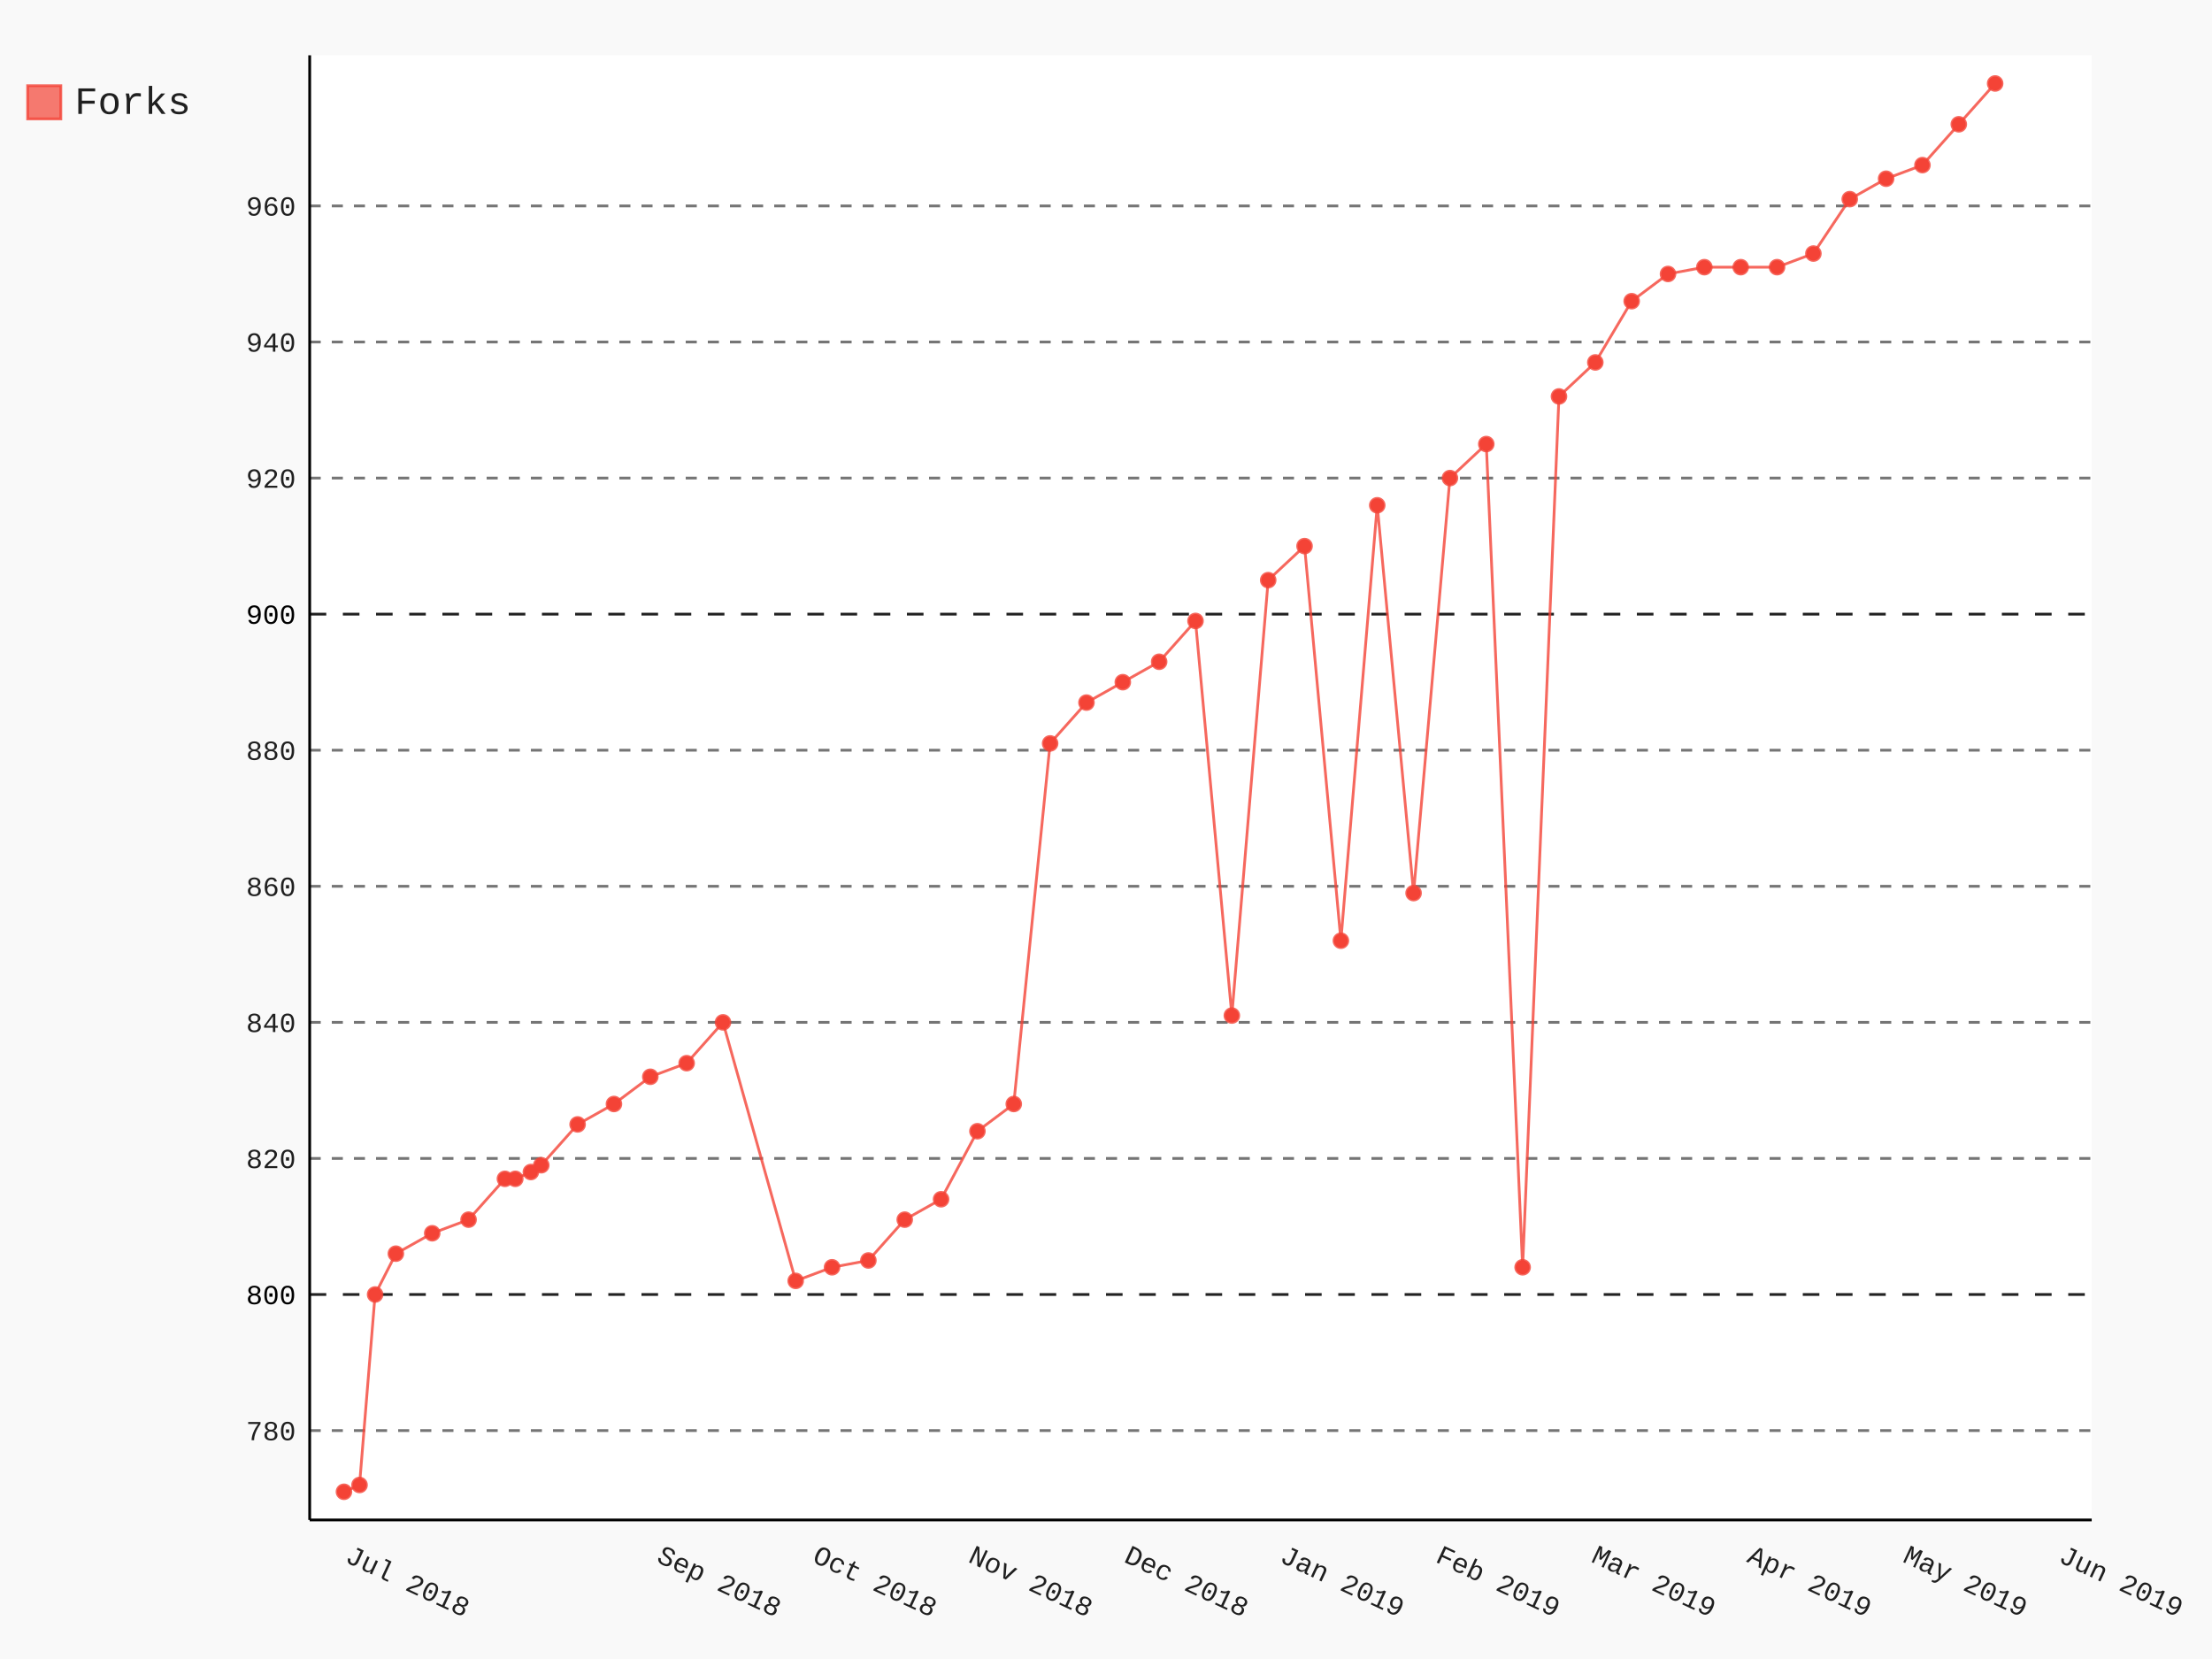
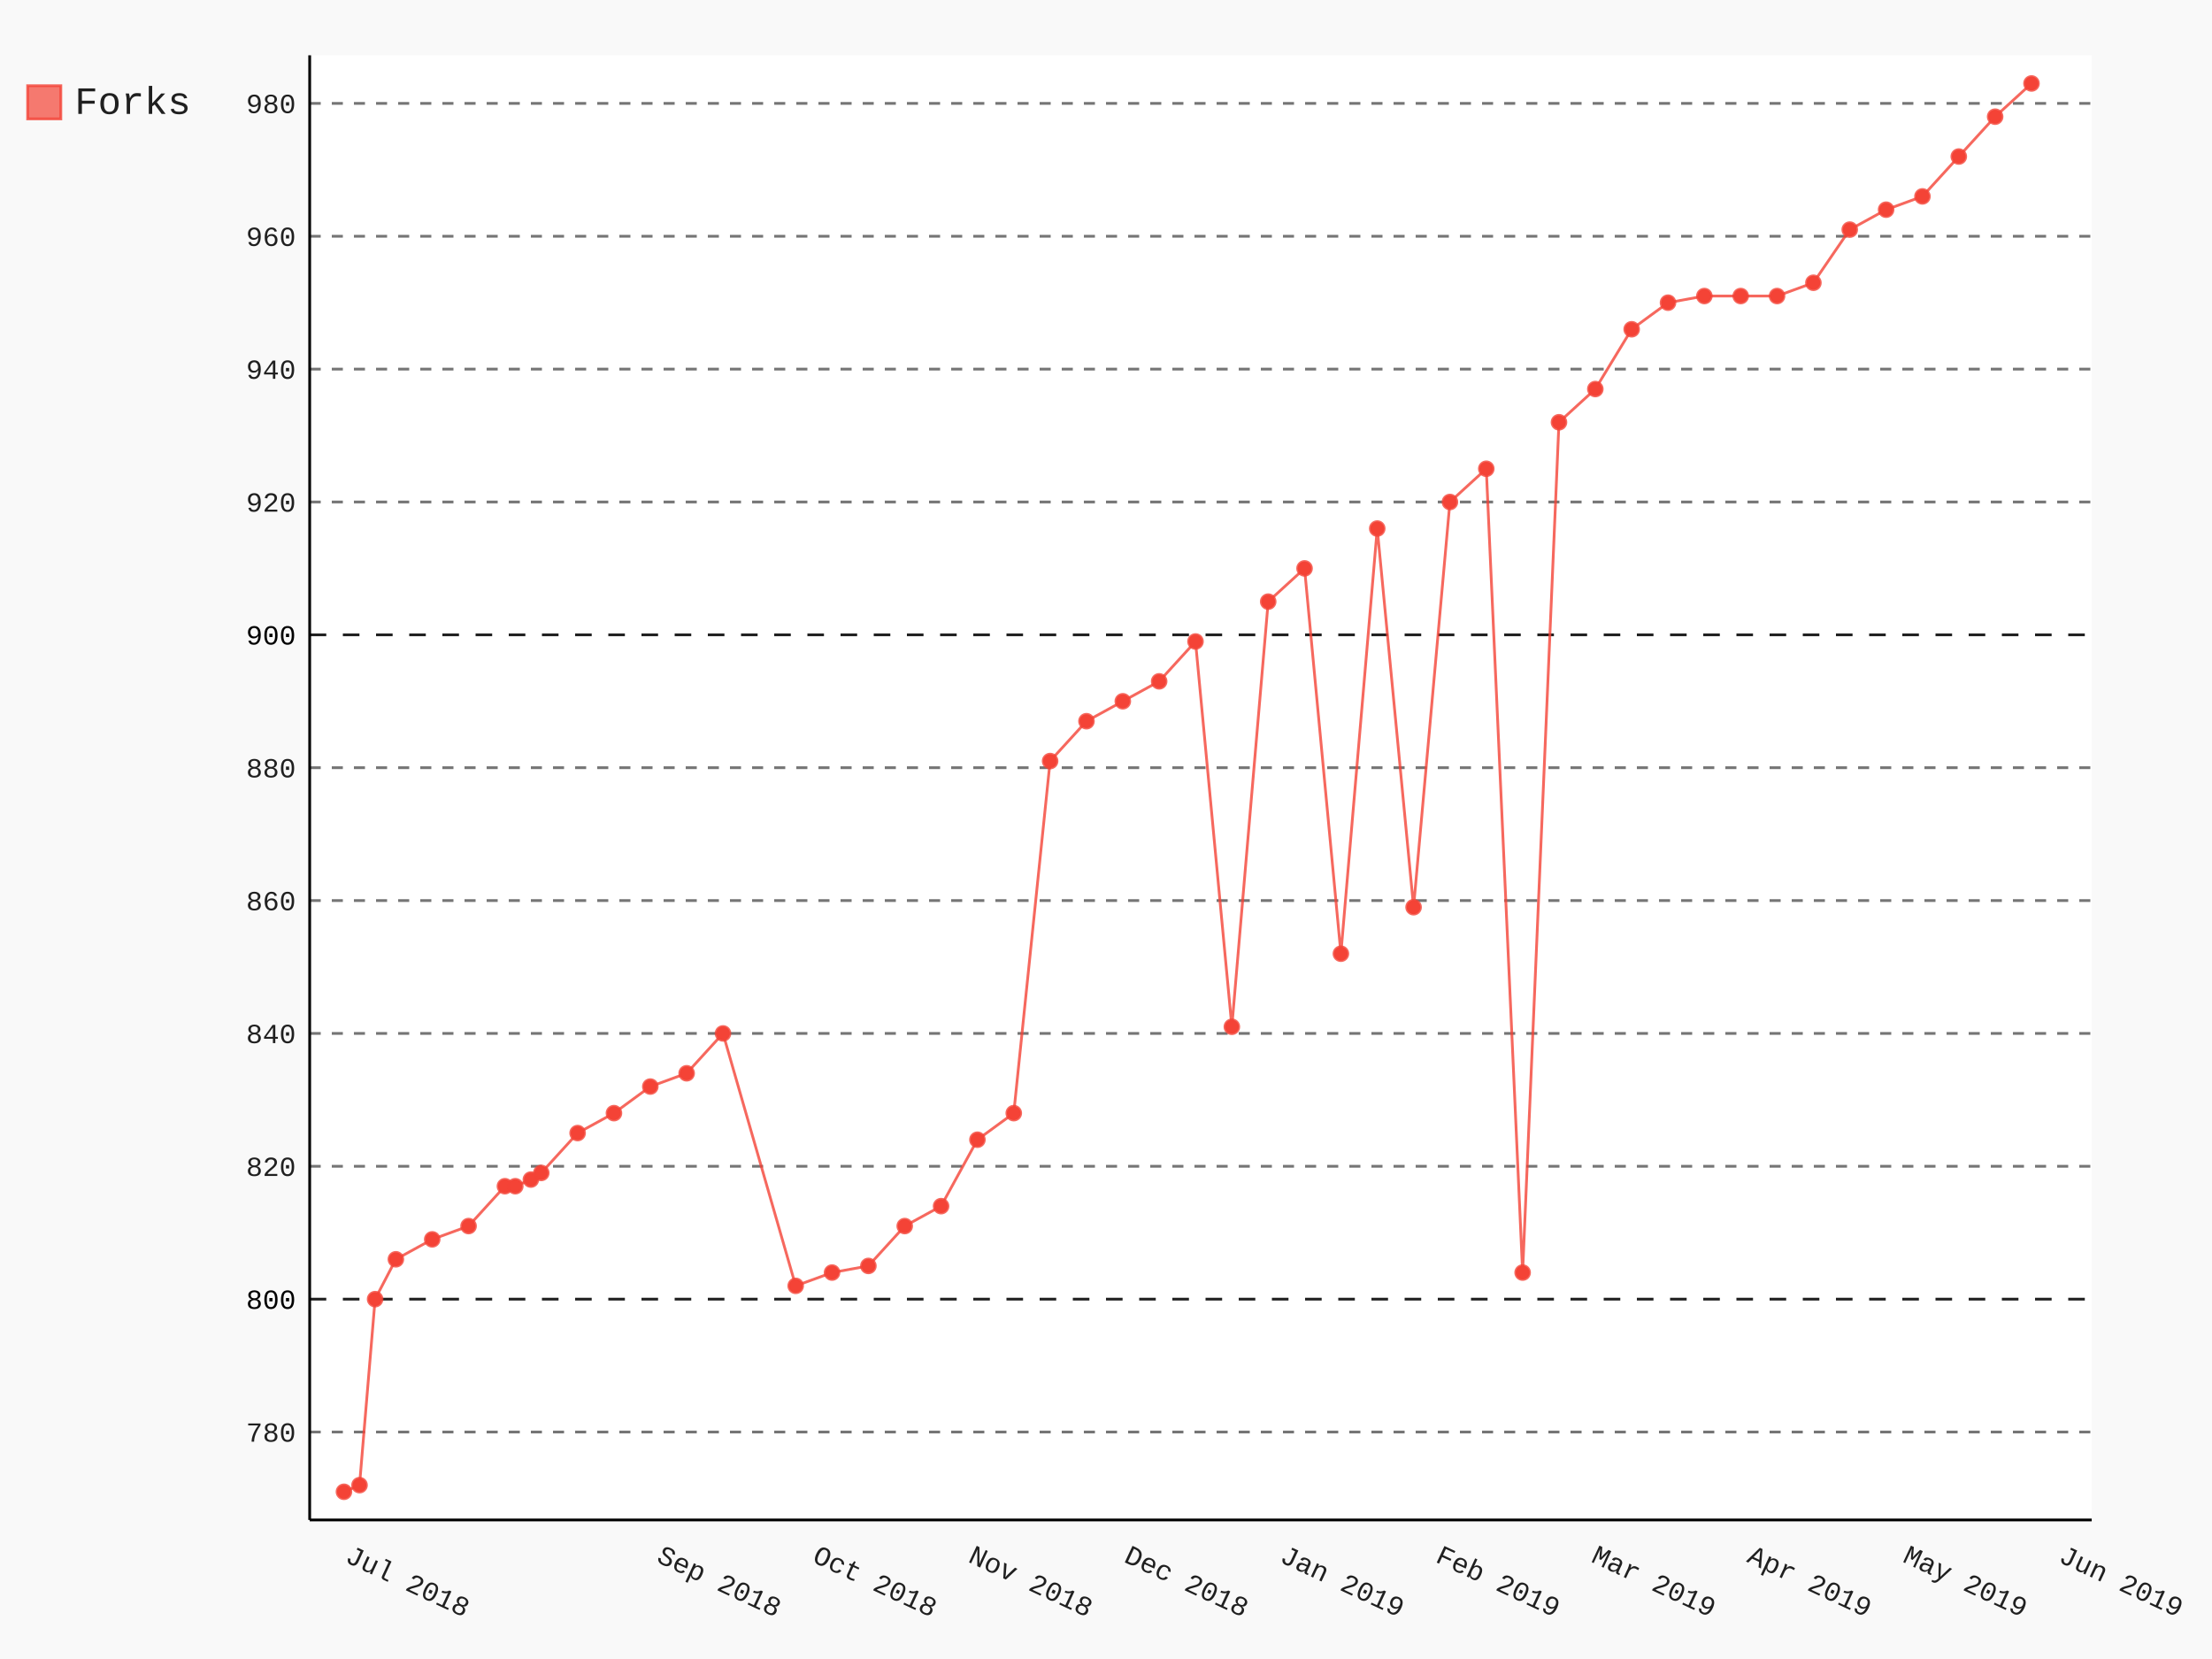
- <svg xmlns="http://www.w3.org/2000/svg" class="pygal-chart" id="chart-dc997a31-4feb-4a8d-a5cb-2ea046500ef8" viewBox="0 0 800 600">
+ <svg xmlns="http://www.w3.org/2000/svg" class="pygal-chart" id="chart-0423d977-fdac-46cd-badd-ec33f4d3a8b0" viewBox="0 0 800 600">
  <defs>
-     <style type="text/css">#chart-dc997a31-4feb-4a8d-a5cb-2ea046500ef8{-webkit-user-select:none;-webkit-font-smoothing:antialiased;font-family:Consolas,"Liberation Mono",Menlo,Courier,monospace}#chart-dc997a31-4feb-4a8d-a5cb-2ea046500ef8 .title{font-family:Consolas,"Liberation Mono",Menlo,Courier,monospace;font-size:16px}#chart-dc997a31-4feb-4a8d-a5cb-2ea046500ef8 .legends .legend text{font-family:Consolas,"Liberation Mono",Menlo,Courier,monospace;font-size:14px}#chart-dc997a31-4feb-4a8d-a5cb-2ea046500ef8 .axis text{font-family:Consolas,"Liberation Mono",Menlo,Courier,monospace;font-size:10px}#chart-dc997a31-4feb-4a8d-a5cb-2ea046500ef8 .axis text.major{font-family:Consolas,"Liberation Mono",Menlo,Courier,monospace;font-size:10px}#chart-dc997a31-4feb-4a8d-a5cb-2ea046500ef8 .text-overlay text.value{font-family:Consolas,"Liberation Mono",Menlo,Courier,monospace;font-size:16px}#chart-dc997a31-4feb-4a8d-a5cb-2ea046500ef8 .text-overlay text.label{font-family:Consolas,"Liberation Mono",Menlo,Courier,monospace;font-size:10px}#chart-dc997a31-4feb-4a8d-a5cb-2ea046500ef8 .tooltip{font-family:Consolas,"Liberation Mono",Menlo,Courier,monospace;font-size:14px}#chart-dc997a31-4feb-4a8d-a5cb-2ea046500ef8 text.no_data{font-family:Consolas,"Liberation Mono",Menlo,Courier,monospace;font-size:64px}
- #chart-dc997a31-4feb-4a8d-a5cb-2ea046500ef8{background-color:rgba(249,249,249,1)}#chart-dc997a31-4feb-4a8d-a5cb-2ea046500ef8 path,#chart-dc997a31-4feb-4a8d-a5cb-2ea046500ef8 line,#chart-dc997a31-4feb-4a8d-a5cb-2ea046500ef8 rect,#chart-dc997a31-4feb-4a8d-a5cb-2ea046500ef8 circle{-webkit-transition:150ms;-moz-transition:150ms;transition:150ms}#chart-dc997a31-4feb-4a8d-a5cb-2ea046500ef8 .graph &gt; .background{fill:rgba(249,249,249,1)}#chart-dc997a31-4feb-4a8d-a5cb-2ea046500ef8 .plot &gt; .background{fill:rgba(255,255,255,1)}#chart-dc997a31-4feb-4a8d-a5cb-2ea046500ef8 .graph{fill:rgba(0,0,0,.87)}#chart-dc997a31-4feb-4a8d-a5cb-2ea046500ef8 text.no_data{fill:rgba(0,0,0,1)}#chart-dc997a31-4feb-4a8d-a5cb-2ea046500ef8 .title{fill:rgba(0,0,0,1)}#chart-dc997a31-4feb-4a8d-a5cb-2ea046500ef8 .legends .legend text{fill:rgba(0,0,0,.87)}#chart-dc997a31-4feb-4a8d-a5cb-2ea046500ef8 .legends .legend:hover text{fill:rgba(0,0,0,1)}#chart-dc997a31-4feb-4a8d-a5cb-2ea046500ef8 .axis .line{stroke:rgba(0,0,0,1)}#chart-dc997a31-4feb-4a8d-a5cb-2ea046500ef8 .axis .guide.line{stroke:rgba(0,0,0,.54)}#chart-dc997a31-4feb-4a8d-a5cb-2ea046500ef8 .axis .major.line{stroke:rgba(0,0,0,.87)}#chart-dc997a31-4feb-4a8d-a5cb-2ea046500ef8 .axis text.major{fill:rgba(0,0,0,1)}#chart-dc997a31-4feb-4a8d-a5cb-2ea046500ef8 .axis.y .guides:hover .guide.line,#chart-dc997a31-4feb-4a8d-a5cb-2ea046500ef8 .line-graph .axis.x .guides:hover .guide.line,#chart-dc997a31-4feb-4a8d-a5cb-2ea046500ef8 .stackedline-graph .axis.x .guides:hover .guide.line,#chart-dc997a31-4feb-4a8d-a5cb-2ea046500ef8 .xy-graph .axis.x .guides:hover .guide.line{stroke:rgba(0,0,0,1)}#chart-dc997a31-4feb-4a8d-a5cb-2ea046500ef8 .axis .guides:hover text{fill:rgba(0,0,0,1)}#chart-dc997a31-4feb-4a8d-a5cb-2ea046500ef8 .reactive{fill-opacity:.7;stroke-opacity:.8}#chart-dc997a31-4feb-4a8d-a5cb-2ea046500ef8 .ci{stroke:rgba(0,0,0,.87)}#chart-dc997a31-4feb-4a8d-a5cb-2ea046500ef8 .reactive.active,#chart-dc997a31-4feb-4a8d-a5cb-2ea046500ef8 .active .reactive{fill-opacity:.8;stroke-opacity:.9;stroke-width:4}#chart-dc997a31-4feb-4a8d-a5cb-2ea046500ef8 .ci .reactive.active{stroke-width:1.5}#chart-dc997a31-4feb-4a8d-a5cb-2ea046500ef8 .series text{fill:rgba(0,0,0,1)}#chart-dc997a31-4feb-4a8d-a5cb-2ea046500ef8 .tooltip rect{fill:rgba(255,255,255,1);stroke:rgba(0,0,0,1);-webkit-transition:opacity 150ms;-moz-transition:opacity 150ms;transition:opacity 150ms}#chart-dc997a31-4feb-4a8d-a5cb-2ea046500ef8 .tooltip .label{fill:rgba(0,0,0,.87)}#chart-dc997a31-4feb-4a8d-a5cb-2ea046500ef8 .tooltip .label{fill:rgba(0,0,0,.87)}#chart-dc997a31-4feb-4a8d-a5cb-2ea046500ef8 .tooltip .legend{font-size:.8em;fill:rgba(0,0,0,.54)}#chart-dc997a31-4feb-4a8d-a5cb-2ea046500ef8 .tooltip .x_label{font-size:.6em;fill:rgba(0,0,0,1)}#chart-dc997a31-4feb-4a8d-a5cb-2ea046500ef8 .tooltip .xlink{font-size:.5em;text-decoration:underline}#chart-dc997a31-4feb-4a8d-a5cb-2ea046500ef8 .tooltip .value{font-size:1.5em}#chart-dc997a31-4feb-4a8d-a5cb-2ea046500ef8 .bound{font-size:.5em}#chart-dc997a31-4feb-4a8d-a5cb-2ea046500ef8 .max-value{font-size:.75em;fill:rgba(0,0,0,.54)}#chart-dc997a31-4feb-4a8d-a5cb-2ea046500ef8 .map-element{fill:rgba(255,255,255,1);stroke:rgba(0,0,0,.54) !important}#chart-dc997a31-4feb-4a8d-a5cb-2ea046500ef8 .map-element .reactive{fill-opacity:inherit;stroke-opacity:inherit}#chart-dc997a31-4feb-4a8d-a5cb-2ea046500ef8 .color-0,#chart-dc997a31-4feb-4a8d-a5cb-2ea046500ef8 .color-0 a:visited{stroke:#F44336;fill:#F44336}#chart-dc997a31-4feb-4a8d-a5cb-2ea046500ef8 .text-overlay .color-0 text{fill:black}
- #chart-dc997a31-4feb-4a8d-a5cb-2ea046500ef8 text.no_data{text-anchor:middle}#chart-dc997a31-4feb-4a8d-a5cb-2ea046500ef8 .guide.line{fill:none}#chart-dc997a31-4feb-4a8d-a5cb-2ea046500ef8 .centered{text-anchor:middle}#chart-dc997a31-4feb-4a8d-a5cb-2ea046500ef8 .title{text-anchor:middle}#chart-dc997a31-4feb-4a8d-a5cb-2ea046500ef8 .legends .legend text{fill-opacity:1}#chart-dc997a31-4feb-4a8d-a5cb-2ea046500ef8 .axis.x text{text-anchor:middle}#chart-dc997a31-4feb-4a8d-a5cb-2ea046500ef8 .axis.x:not(.web) text[transform]{text-anchor:start}#chart-dc997a31-4feb-4a8d-a5cb-2ea046500ef8 .axis.x:not(.web) text[transform].backwards{text-anchor:end}#chart-dc997a31-4feb-4a8d-a5cb-2ea046500ef8 .axis.y text{text-anchor:end}#chart-dc997a31-4feb-4a8d-a5cb-2ea046500ef8 .axis.y text[transform].backwards{text-anchor:start}#chart-dc997a31-4feb-4a8d-a5cb-2ea046500ef8 .axis.y2 text{text-anchor:start}#chart-dc997a31-4feb-4a8d-a5cb-2ea046500ef8 .axis.y2 text[transform].backwards{text-anchor:end}#chart-dc997a31-4feb-4a8d-a5cb-2ea046500ef8 .axis .guide.line{stroke-dasharray:4,4}#chart-dc997a31-4feb-4a8d-a5cb-2ea046500ef8 .axis .major.guide.line{stroke-dasharray:6,6}#chart-dc997a31-4feb-4a8d-a5cb-2ea046500ef8 .horizontal .axis.y .guide.line,#chart-dc997a31-4feb-4a8d-a5cb-2ea046500ef8 .horizontal .axis.y2 .guide.line,#chart-dc997a31-4feb-4a8d-a5cb-2ea046500ef8 .vertical .axis.x .guide.line{opacity:0}#chart-dc997a31-4feb-4a8d-a5cb-2ea046500ef8 .horizontal .axis.always_show .guide.line,#chart-dc997a31-4feb-4a8d-a5cb-2ea046500ef8 .vertical .axis.always_show .guide.line{opacity:1 !important}#chart-dc997a31-4feb-4a8d-a5cb-2ea046500ef8 .axis.y .guides:hover .guide.line,#chart-dc997a31-4feb-4a8d-a5cb-2ea046500ef8 .axis.y2 .guides:hover .guide.line,#chart-dc997a31-4feb-4a8d-a5cb-2ea046500ef8 .axis.x .guides:hover .guide.line{opacity:1}#chart-dc997a31-4feb-4a8d-a5cb-2ea046500ef8 .axis .guides:hover text{opacity:1}#chart-dc997a31-4feb-4a8d-a5cb-2ea046500ef8 .nofill{fill:none}#chart-dc997a31-4feb-4a8d-a5cb-2ea046500ef8 .subtle-fill{fill-opacity:.2}#chart-dc997a31-4feb-4a8d-a5cb-2ea046500ef8 .dot{stroke-width:1px;fill-opacity:1}#chart-dc997a31-4feb-4a8d-a5cb-2ea046500ef8 .dot.active{stroke-width:5px}#chart-dc997a31-4feb-4a8d-a5cb-2ea046500ef8 .dot.negative{fill:transparent}#chart-dc997a31-4feb-4a8d-a5cb-2ea046500ef8 text,#chart-dc997a31-4feb-4a8d-a5cb-2ea046500ef8 tspan{stroke:none !important}#chart-dc997a31-4feb-4a8d-a5cb-2ea046500ef8 .series text.active{opacity:1}#chart-dc997a31-4feb-4a8d-a5cb-2ea046500ef8 .tooltip rect{fill-opacity:.95;stroke-width:.5}#chart-dc997a31-4feb-4a8d-a5cb-2ea046500ef8 .tooltip text{fill-opacity:1}#chart-dc997a31-4feb-4a8d-a5cb-2ea046500ef8 .showable{visibility:hidden}#chart-dc997a31-4feb-4a8d-a5cb-2ea046500ef8 .showable.shown{visibility:visible}#chart-dc997a31-4feb-4a8d-a5cb-2ea046500ef8 .gauge-background{fill:rgba(229,229,229,1);stroke:none}#chart-dc997a31-4feb-4a8d-a5cb-2ea046500ef8 .bg-lines{stroke:rgba(249,249,249,1);stroke-width:2px}</style>
+     <style type="text/css">#chart-0423d977-fdac-46cd-badd-ec33f4d3a8b0{-webkit-user-select:none;-webkit-font-smoothing:antialiased;font-family:Consolas,"Liberation Mono",Menlo,Courier,monospace}#chart-0423d977-fdac-46cd-badd-ec33f4d3a8b0 .title{font-family:Consolas,"Liberation Mono",Menlo,Courier,monospace;font-size:16px}#chart-0423d977-fdac-46cd-badd-ec33f4d3a8b0 .legends .legend text{font-family:Consolas,"Liberation Mono",Menlo,Courier,monospace;font-size:14px}#chart-0423d977-fdac-46cd-badd-ec33f4d3a8b0 .axis text{font-family:Consolas,"Liberation Mono",Menlo,Courier,monospace;font-size:10px}#chart-0423d977-fdac-46cd-badd-ec33f4d3a8b0 .axis text.major{font-family:Consolas,"Liberation Mono",Menlo,Courier,monospace;font-size:10px}#chart-0423d977-fdac-46cd-badd-ec33f4d3a8b0 .text-overlay text.value{font-family:Consolas,"Liberation Mono",Menlo,Courier,monospace;font-size:16px}#chart-0423d977-fdac-46cd-badd-ec33f4d3a8b0 .text-overlay text.label{font-family:Consolas,"Liberation Mono",Menlo,Courier,monospace;font-size:10px}#chart-0423d977-fdac-46cd-badd-ec33f4d3a8b0 .tooltip{font-family:Consolas,"Liberation Mono",Menlo,Courier,monospace;font-size:14px}#chart-0423d977-fdac-46cd-badd-ec33f4d3a8b0 text.no_data{font-family:Consolas,"Liberation Mono",Menlo,Courier,monospace;font-size:64px}
+ #chart-0423d977-fdac-46cd-badd-ec33f4d3a8b0{background-color:rgba(249,249,249,1)}#chart-0423d977-fdac-46cd-badd-ec33f4d3a8b0 path,#chart-0423d977-fdac-46cd-badd-ec33f4d3a8b0 line,#chart-0423d977-fdac-46cd-badd-ec33f4d3a8b0 rect,#chart-0423d977-fdac-46cd-badd-ec33f4d3a8b0 circle{-webkit-transition:150ms;-moz-transition:150ms;transition:150ms}#chart-0423d977-fdac-46cd-badd-ec33f4d3a8b0 .graph &gt; .background{fill:rgba(249,249,249,1)}#chart-0423d977-fdac-46cd-badd-ec33f4d3a8b0 .plot &gt; .background{fill:rgba(255,255,255,1)}#chart-0423d977-fdac-46cd-badd-ec33f4d3a8b0 .graph{fill:rgba(0,0,0,.87)}#chart-0423d977-fdac-46cd-badd-ec33f4d3a8b0 text.no_data{fill:rgba(0,0,0,1)}#chart-0423d977-fdac-46cd-badd-ec33f4d3a8b0 .title{fill:rgba(0,0,0,1)}#chart-0423d977-fdac-46cd-badd-ec33f4d3a8b0 .legends .legend text{fill:rgba(0,0,0,.87)}#chart-0423d977-fdac-46cd-badd-ec33f4d3a8b0 .legends .legend:hover text{fill:rgba(0,0,0,1)}#chart-0423d977-fdac-46cd-badd-ec33f4d3a8b0 .axis .line{stroke:rgba(0,0,0,1)}#chart-0423d977-fdac-46cd-badd-ec33f4d3a8b0 .axis .guide.line{stroke:rgba(0,0,0,.54)}#chart-0423d977-fdac-46cd-badd-ec33f4d3a8b0 .axis .major.line{stroke:rgba(0,0,0,.87)}#chart-0423d977-fdac-46cd-badd-ec33f4d3a8b0 .axis text.major{fill:rgba(0,0,0,1)}#chart-0423d977-fdac-46cd-badd-ec33f4d3a8b0 .axis.y .guides:hover .guide.line,#chart-0423d977-fdac-46cd-badd-ec33f4d3a8b0 .line-graph .axis.x .guides:hover .guide.line,#chart-0423d977-fdac-46cd-badd-ec33f4d3a8b0 .stackedline-graph .axis.x .guides:hover .guide.line,#chart-0423d977-fdac-46cd-badd-ec33f4d3a8b0 .xy-graph .axis.x .guides:hover .guide.line{stroke:rgba(0,0,0,1)}#chart-0423d977-fdac-46cd-badd-ec33f4d3a8b0 .axis .guides:hover text{fill:rgba(0,0,0,1)}#chart-0423d977-fdac-46cd-badd-ec33f4d3a8b0 .reactive{fill-opacity:.7;stroke-opacity:.8}#chart-0423d977-fdac-46cd-badd-ec33f4d3a8b0 .ci{stroke:rgba(0,0,0,.87)}#chart-0423d977-fdac-46cd-badd-ec33f4d3a8b0 .reactive.active,#chart-0423d977-fdac-46cd-badd-ec33f4d3a8b0 .active .reactive{fill-opacity:.8;stroke-opacity:.9;stroke-width:4}#chart-0423d977-fdac-46cd-badd-ec33f4d3a8b0 .ci .reactive.active{stroke-width:1.5}#chart-0423d977-fdac-46cd-badd-ec33f4d3a8b0 .series text{fill:rgba(0,0,0,1)}#chart-0423d977-fdac-46cd-badd-ec33f4d3a8b0 .tooltip rect{fill:rgba(255,255,255,1);stroke:rgba(0,0,0,1);-webkit-transition:opacity 150ms;-moz-transition:opacity 150ms;transition:opacity 150ms}#chart-0423d977-fdac-46cd-badd-ec33f4d3a8b0 .tooltip .label{fill:rgba(0,0,0,.87)}#chart-0423d977-fdac-46cd-badd-ec33f4d3a8b0 .tooltip .label{fill:rgba(0,0,0,.87)}#chart-0423d977-fdac-46cd-badd-ec33f4d3a8b0 .tooltip .legend{font-size:.8em;fill:rgba(0,0,0,.54)}#chart-0423d977-fdac-46cd-badd-ec33f4d3a8b0 .tooltip .x_label{font-size:.6em;fill:rgba(0,0,0,1)}#chart-0423d977-fdac-46cd-badd-ec33f4d3a8b0 .tooltip .xlink{font-size:.5em;text-decoration:underline}#chart-0423d977-fdac-46cd-badd-ec33f4d3a8b0 .tooltip .value{font-size:1.5em}#chart-0423d977-fdac-46cd-badd-ec33f4d3a8b0 .bound{font-size:.5em}#chart-0423d977-fdac-46cd-badd-ec33f4d3a8b0 .max-value{font-size:.75em;fill:rgba(0,0,0,.54)}#chart-0423d977-fdac-46cd-badd-ec33f4d3a8b0 .map-element{fill:rgba(255,255,255,1);stroke:rgba(0,0,0,.54) !important}#chart-0423d977-fdac-46cd-badd-ec33f4d3a8b0 .map-element .reactive{fill-opacity:inherit;stroke-opacity:inherit}#chart-0423d977-fdac-46cd-badd-ec33f4d3a8b0 .color-0,#chart-0423d977-fdac-46cd-badd-ec33f4d3a8b0 .color-0 a:visited{stroke:#F44336;fill:#F44336}#chart-0423d977-fdac-46cd-badd-ec33f4d3a8b0 .text-overlay .color-0 text{fill:black}
+ #chart-0423d977-fdac-46cd-badd-ec33f4d3a8b0 text.no_data{text-anchor:middle}#chart-0423d977-fdac-46cd-badd-ec33f4d3a8b0 .guide.line{fill:none}#chart-0423d977-fdac-46cd-badd-ec33f4d3a8b0 .centered{text-anchor:middle}#chart-0423d977-fdac-46cd-badd-ec33f4d3a8b0 .title{text-anchor:middle}#chart-0423d977-fdac-46cd-badd-ec33f4d3a8b0 .legends .legend text{fill-opacity:1}#chart-0423d977-fdac-46cd-badd-ec33f4d3a8b0 .axis.x text{text-anchor:middle}#chart-0423d977-fdac-46cd-badd-ec33f4d3a8b0 .axis.x:not(.web) text[transform]{text-anchor:start}#chart-0423d977-fdac-46cd-badd-ec33f4d3a8b0 .axis.x:not(.web) text[transform].backwards{text-anchor:end}#chart-0423d977-fdac-46cd-badd-ec33f4d3a8b0 .axis.y text{text-anchor:end}#chart-0423d977-fdac-46cd-badd-ec33f4d3a8b0 .axis.y text[transform].backwards{text-anchor:start}#chart-0423d977-fdac-46cd-badd-ec33f4d3a8b0 .axis.y2 text{text-anchor:start}#chart-0423d977-fdac-46cd-badd-ec33f4d3a8b0 .axis.y2 text[transform].backwards{text-anchor:end}#chart-0423d977-fdac-46cd-badd-ec33f4d3a8b0 .axis .guide.line{stroke-dasharray:4,4}#chart-0423d977-fdac-46cd-badd-ec33f4d3a8b0 .axis .major.guide.line{stroke-dasharray:6,6}#chart-0423d977-fdac-46cd-badd-ec33f4d3a8b0 .horizontal .axis.y .guide.line,#chart-0423d977-fdac-46cd-badd-ec33f4d3a8b0 .horizontal .axis.y2 .guide.line,#chart-0423d977-fdac-46cd-badd-ec33f4d3a8b0 .vertical .axis.x .guide.line{opacity:0}#chart-0423d977-fdac-46cd-badd-ec33f4d3a8b0 .horizontal .axis.always_show .guide.line,#chart-0423d977-fdac-46cd-badd-ec33f4d3a8b0 .vertical .axis.always_show .guide.line{opacity:1 !important}#chart-0423d977-fdac-46cd-badd-ec33f4d3a8b0 .axis.y .guides:hover .guide.line,#chart-0423d977-fdac-46cd-badd-ec33f4d3a8b0 .axis.y2 .guides:hover .guide.line,#chart-0423d977-fdac-46cd-badd-ec33f4d3a8b0 .axis.x .guides:hover .guide.line{opacity:1}#chart-0423d977-fdac-46cd-badd-ec33f4d3a8b0 .axis .guides:hover text{opacity:1}#chart-0423d977-fdac-46cd-badd-ec33f4d3a8b0 .nofill{fill:none}#chart-0423d977-fdac-46cd-badd-ec33f4d3a8b0 .subtle-fill{fill-opacity:.2}#chart-0423d977-fdac-46cd-badd-ec33f4d3a8b0 .dot{stroke-width:1px;fill-opacity:1}#chart-0423d977-fdac-46cd-badd-ec33f4d3a8b0 .dot.active{stroke-width:5px}#chart-0423d977-fdac-46cd-badd-ec33f4d3a8b0 .dot.negative{fill:transparent}#chart-0423d977-fdac-46cd-badd-ec33f4d3a8b0 text,#chart-0423d977-fdac-46cd-badd-ec33f4d3a8b0 tspan{stroke:none !important}#chart-0423d977-fdac-46cd-badd-ec33f4d3a8b0 .series text.active{opacity:1}#chart-0423d977-fdac-46cd-badd-ec33f4d3a8b0 .tooltip rect{fill-opacity:.95;stroke-width:.5}#chart-0423d977-fdac-46cd-badd-ec33f4d3a8b0 .tooltip text{fill-opacity:1}#chart-0423d977-fdac-46cd-badd-ec33f4d3a8b0 .showable{visibility:hidden}#chart-0423d977-fdac-46cd-badd-ec33f4d3a8b0 .showable.shown{visibility:visible}#chart-0423d977-fdac-46cd-badd-ec33f4d3a8b0 .gauge-background{fill:rgba(229,229,229,1);stroke:none}#chart-0423d977-fdac-46cd-badd-ec33f4d3a8b0 .bg-lines{stroke:rgba(249,249,249,1);stroke-width:2px}</style>
  </defs>
  <g class="graph datetimeline-graph vertical">
    <rect class="background" height="600" width="800" x="0" y="0" />
    <g class="plot" transform="translate(112, 20)">
      <rect class="background" height="529.714" width="644.497" x="0" y="0" />
      <g class="axis y always_show">
        <path class="line" d="M0 529.714 h644.497" />
        <g class="guides">
-           <path class="guide line" d="M0 497.382 h644.497" />
-           <text class="" x="-5" y="500.882">780</text>
-         </g>
-         <g class="guides">
-           <path class="major guide line" d="M0 448.171 h644.497" />
-           <text class="major" x="-5" y="451.671">800</text>
-         </g>
-         <g class="guides">
-           <path class="guide line" d="M0 398.959 h644.497" />
-           <text class="" x="-5" y="402.459">820</text>
-         </g>
-         <g class="guides">
-           <path class="guide line" d="M0 349.747 h644.497" />
-           <text class="" x="-5" y="353.247">840</text>
-         </g>
-         <g class="guides">
-           <path class="guide line" d="M0 300.536 h644.497" />
-           <text class="" x="-5" y="304.036">860</text>
-         </g>
-         <g class="guides">
-           <path class="guide line" d="M0 251.324 h644.497" />
-           <text class="" x="-5" y="254.824">880</text>
-         </g>
-         <g class="guides">
-           <path class="major guide line" d="M0 202.112 h644.497" />
-           <text class="major" x="-5" y="205.612">900</text>
-         </g>
-         <g class="guides">
-           <path class="guide line" d="M0 152.901 h644.497" />
-           <text class="" x="-5" y="156.401">920</text>
-         </g>
-         <g class="guides">
-           <path class="guide line" d="M0 103.689 h644.497" />
-           <text class="" x="-5" y="107.189">940</text>
-         </g>
-         <g class="guides">
-           <path class="guide line" d="M0 54.477 h644.497" />
-           <text class="" x="-5" y="57.977">960</text>
+           <path class="guide line" d="M0 497.905 h644.497" />
+           <text class="" x="-5" y="501.405">780</text>
+         </g>
+         <g class="guides">
+           <path class="major guide line" d="M0 449.854 h644.497" />
+           <text class="major" x="-5" y="453.354">800</text>
+         </g>
+         <g class="guides">
+           <path class="guide line" d="M0 401.803 h644.497" />
+           <text class="" x="-5" y="405.303">820</text>
+         </g>
+         <g class="guides">
+           <path class="guide line" d="M0 353.752 h644.497" />
+           <text class="" x="-5" y="357.252">840</text>
+         </g>
+         <g class="guides">
+           <path class="guide line" d="M0 305.701 h644.497" />
+           <text class="" x="-5" y="309.201">860</text>
+         </g>
+         <g class="guides">
+           <path class="guide line" d="M0 257.65 h644.497" />
+           <text class="" x="-5" y="261.15">880</text>
+         </g>
+         <g class="guides">
+           <path class="major guide line" d="M0 209.599 h644.497" />
+           <text class="major" x="-5" y="213.099">900</text>
+         </g>
+         <g class="guides">
+           <path class="guide line" d="M0 161.547 h644.497" />
+           <text class="" x="-5" y="165.047">920</text>
+         </g>
+         <g class="guides">
+           <path class="guide line" d="M0 113.496 h644.497" />
+           <text class="" x="-5" y="116.996">940</text>
+         </g>
+         <g class="guides">
+           <path class="guide line" d="M0 65.445 h644.497" />
+           <text class="" x="-5" y="68.945">960</text>
+         </g>
+         <g class="guides">
+           <path class="guide line" d="M0 17.394 h644.497" />
+           <text class="" x="-5" y="20.894">980</text>
        </g>
      </g>
      <g class="axis x">
        <path class="line" d="M0 0 v529.714" />
        <g class="guides">
          <path class="guide line" d="M12.394 0 v529.714" />
          <text class="" transform="rotate(25 12.39418 544.7143)" x="12.394" y="544.714">Jul 2018</text>
        </g>
        <g class="guides">
          <path class="guide line" d="M125.069 0 v529.714" />
          <text class="" transform="rotate(25 125.0685 544.7143)" x="125.069" y="544.714">Sep 2018</text>
        </g>
        <g class="guides">
          <path class="guide line" d="M181.406 0 v529.714" />
          <text class="" transform="rotate(25 181.4057 544.7143)" x="181.406" y="544.714">Oct 2018</text>
        </g>
        <g class="guides">
          <path class="guide line" d="M237.743 0 v529.714" />
          <text class="" transform="rotate(25 237.7429 544.7143)" x="237.743" y="544.714">Nov 2018</text>
        </g>
        <g class="guides">
          <path class="guide line" d="M294.08 0 v529.714" />
          <text class="" transform="rotate(25 294.08 544.7143)" x="294.08" y="544.714">Dec 2018</text>
        </g>
        <g class="guides">
          <path class="guide line" d="M350.417 0 v529.714" />
          <text class="" transform="rotate(25 350.4172 544.7143)" x="350.417" y="544.714">Jan 2019</text>
        </g>
        <g class="guides">
          <path class="guide line" d="M406.754 0 v529.714" />
          <text class="" transform="rotate(25 406.7544 544.7143)" x="406.754" y="544.714">Feb 2019</text>
        </g>
        <g class="guides">
          <path class="guide line" d="M463.092 0 v529.714" />
          <text class="" transform="rotate(25 463.0915 544.7143)" x="463.092" y="544.714">Mar 2019</text>
        </g>
        <g class="guides">
          <path class="guide line" d="M519.429 0 v529.714" />
          <text class="" transform="rotate(25 519.4287 544.7143)" x="519.429" y="544.714">Apr 2019</text>
        </g>
        <g class="guides">
          <path class="guide line" d="M575.766 0 v529.714" />
          <text class="" transform="rotate(25 575.7659 544.7143)" x="575.766" y="544.714">May 2019</text>
        </g>
        <g class="guides">
          <path class="guide line" d="M632.103 0 v529.714" />
          <text class="" transform="rotate(25 632.103 544.7143)" x="632.103" y="544.714">Jun 2019</text>
        </g>
      </g>
      <g class="series serie-0 color-0">
-         <path class="line reactive nofill" d="M12.394 519.528 L18.028 517.067 23.662 448.171 31.173 433.407 44.319 426.025 57.464 421.104 70.609 406.341 74.365 406.341 79.999 403.88 83.755 401.42 96.9 386.656 110.045 379.274 123.191 369.432 136.336 364.511 149.481 349.747 175.772 443.249 188.917 438.328 202.063 435.868 215.208 421.104 228.353 413.722 241.499 389.117 254.644 379.274 267.789 248.863 280.935 234.1 294.08 226.718 307.225 219.336 320.371 204.573 333.516 347.287 346.661 189.809 359.807 177.506 372.952 320.22 386.097 162.743 399.243 302.996 412.388 152.901 425.533 140.598 438.679 438.328 451.824 123.374 464.969 111.071 478.115 88.925 491.26 79.083 504.405 76.623 517.551 76.623 530.696 76.623 543.841 71.701 556.987 52.017 570.132 44.635 583.278 39.714 596.423 24.95 609.568 10.187" />
+         <path class="line reactive nofill" d="M12.394 519.528 L18.028 517.125 23.662 449.854 31.173 435.438 44.319 428.231 57.464 423.425 70.609 409.01 74.365 409.01 79.999 406.608 83.755 404.205 96.9 389.79 110.045 382.582 123.191 372.972 136.336 368.167 149.481 353.752 175.772 445.048 188.917 440.243 202.063 437.841 215.208 423.425 228.353 416.218 241.499 392.192 254.644 382.582 267.789 255.247 280.935 240.832 294.08 233.624 307.225 226.416 320.371 212.001 333.516 351.349 346.661 197.586 359.807 185.573 372.952 324.921 386.097 171.158 399.243 308.103 412.388 161.547 425.533 149.535 438.679 440.243 451.824 132.717 464.969 120.704 478.115 99.081 491.26 89.471 504.405 87.068 517.551 87.068 530.696 87.068 543.841 82.263 556.987 63.043 570.132 55.835 583.278 51.03 596.423 36.615 609.568 22.2 622.714 10.187" />
      </g>
    </g>
    <g class="titles" />
    <g class="plot overlay" transform="translate(112, 20)">
      <g class="series serie-0 color-0">
        <g class="dots">
          <circle class="dot reactive tooltip-trigger" cx="12.394" cy="519.528" r="2.5" />
        </g>
        <g class="dots">
-           <circle class="dot reactive tooltip-trigger" cx="18.028" cy="517.067" r="2.5" />
-         </g>
-         <g class="dots">
-           <circle class="dot reactive tooltip-trigger" cx="23.662" cy="448.171" r="2.5" />
-         </g>
-         <g class="dots">
-           <circle class="dot reactive tooltip-trigger" cx="31.173" cy="433.407" r="2.5" />
-         </g>
-         <g class="dots">
-           <circle class="dot reactive tooltip-trigger" cx="44.319" cy="426.025" r="2.5" />
-         </g>
-         <g class="dots">
-           <circle class="dot reactive tooltip-trigger" cx="57.464" cy="421.104" r="2.5" />
-         </g>
-         <g class="dots">
-           <circle class="dot reactive tooltip-trigger" cx="70.609" cy="406.341" r="2.5" />
-         </g>
-         <g class="dots">
-           <circle class="dot reactive tooltip-trigger" cx="74.365" cy="406.341" r="2.5" />
-         </g>
-         <g class="dots">
-           <circle class="dot reactive tooltip-trigger" cx="79.999" cy="403.88" r="2.5" />
-         </g>
-         <g class="dots">
-           <circle class="dot reactive tooltip-trigger" cx="83.755" cy="401.42" r="2.5" />
-         </g>
-         <g class="dots">
-           <circle class="dot reactive tooltip-trigger" cx="96.9" cy="386.656" r="2.5" />
-         </g>
-         <g class="dots">
-           <circle class="dot reactive tooltip-trigger" cx="110.045" cy="379.274" r="2.5" />
-         </g>
-         <g class="dots">
-           <circle class="dot reactive tooltip-trigger" cx="123.191" cy="369.432" r="2.5" />
-         </g>
-         <g class="dots">
-           <circle class="dot reactive tooltip-trigger" cx="136.336" cy="364.511" r="2.5" />
-         </g>
-         <g class="dots">
-           <circle class="dot reactive tooltip-trigger" cx="149.481" cy="349.747" r="2.5" />
-         </g>
-         <g class="dots">
-           <circle class="dot reactive tooltip-trigger" cx="175.772" cy="443.249" r="2.5" />
-         </g>
-         <g class="dots">
-           <circle class="dot reactive tooltip-trigger" cx="188.917" cy="438.328" r="2.5" />
-         </g>
-         <g class="dots">
-           <circle class="dot reactive tooltip-trigger" cx="202.063" cy="435.868" r="2.5" />
-         </g>
-         <g class="dots">
-           <circle class="dot reactive tooltip-trigger" cx="215.208" cy="421.104" r="2.5" />
-         </g>
-         <g class="dots">
-           <circle class="dot reactive tooltip-trigger" cx="228.353" cy="413.722" r="2.5" />
-         </g>
-         <g class="dots">
-           <circle class="dot reactive tooltip-trigger" cx="241.499" cy="389.117" r="2.5" />
-         </g>
-         <g class="dots">
-           <circle class="dot reactive tooltip-trigger" cx="254.644" cy="379.274" r="2.5" />
-         </g>
-         <g class="dots">
-           <circle class="dot reactive tooltip-trigger" cx="267.789" cy="248.863" r="2.5" />
-         </g>
-         <g class="dots">
-           <circle class="dot reactive tooltip-trigger" cx="280.935" cy="234.1" r="2.5" />
-         </g>
-         <g class="dots">
-           <circle class="dot reactive tooltip-trigger" cx="294.08" cy="226.718" r="2.5" />
-         </g>
-         <g class="dots">
-           <circle class="dot reactive tooltip-trigger" cx="307.225" cy="219.336" r="2.5" />
-         </g>
-         <g class="dots">
-           <circle class="dot reactive tooltip-trigger" cx="320.371" cy="204.573" r="2.5" />
-         </g>
-         <g class="dots">
-           <circle class="dot reactive tooltip-trigger" cx="333.516" cy="347.287" r="2.5" />
-         </g>
-         <g class="dots">
-           <circle class="dot reactive tooltip-trigger" cx="346.661" cy="189.809" r="2.5" />
-         </g>
-         <g class="dots">
-           <circle class="dot reactive tooltip-trigger" cx="359.807" cy="177.506" r="2.5" />
-         </g>
-         <g class="dots">
-           <circle class="dot reactive tooltip-trigger" cx="372.952" cy="320.22" r="2.5" />
-         </g>
-         <g class="dots">
-           <circle class="dot reactive tooltip-trigger" cx="386.097" cy="162.743" r="2.5" />
-         </g>
-         <g class="dots">
-           <circle class="dot reactive tooltip-trigger" cx="399.243" cy="302.996" r="2.5" />
-         </g>
-         <g class="dots">
-           <circle class="dot reactive tooltip-trigger" cx="412.388" cy="152.901" r="2.5" />
-         </g>
-         <g class="dots">
-           <circle class="dot reactive tooltip-trigger" cx="425.533" cy="140.598" r="2.5" />
-         </g>
-         <g class="dots">
-           <circle class="dot reactive tooltip-trigger" cx="438.679" cy="438.328" r="2.5" />
-         </g>
-         <g class="dots">
-           <circle class="dot reactive tooltip-trigger" cx="451.824" cy="123.374" r="2.5" />
-         </g>
-         <g class="dots">
-           <circle class="dot reactive tooltip-trigger" cx="464.969" cy="111.071" r="2.5" />
-         </g>
-         <g class="dots">
-           <circle class="dot reactive tooltip-trigger" cx="478.115" cy="88.925" r="2.5" />
-         </g>
-         <g class="dots">
-           <circle class="dot reactive tooltip-trigger" cx="491.26" cy="79.083" r="2.5" />
-         </g>
-         <g class="dots">
-           <circle class="dot reactive tooltip-trigger" cx="504.405" cy="76.623" r="2.5" />
-         </g>
-         <g class="dots">
-           <circle class="dot reactive tooltip-trigger" cx="517.551" cy="76.623" r="2.5" />
-         </g>
-         <g class="dots">
-           <circle class="dot reactive tooltip-trigger" cx="530.696" cy="76.623" r="2.5" />
-         </g>
-         <g class="dots">
-           <circle class="dot reactive tooltip-trigger" cx="543.841" cy="71.701" r="2.5" />
-         </g>
-         <g class="dots">
-           <circle class="dot reactive tooltip-trigger" cx="556.987" cy="52.017" r="2.5" />
-         </g>
-         <g class="dots">
-           <circle class="dot reactive tooltip-trigger" cx="570.132" cy="44.635" r="2.5" />
-         </g>
-         <g class="dots">
-           <circle class="dot reactive tooltip-trigger" cx="583.278" cy="39.714" r="2.5" />
-         </g>
-         <g class="dots">
-           <circle class="dot reactive tooltip-trigger" cx="596.423" cy="24.95" r="2.5" />
-         </g>
-         <g class="dots">
-           <circle class="dot reactive tooltip-trigger" cx="609.568" cy="10.187" r="2.5" />
+           <circle class="dot reactive tooltip-trigger" cx="18.028" cy="517.125" r="2.5" />
+         </g>
+         <g class="dots">
+           <circle class="dot reactive tooltip-trigger" cx="23.662" cy="449.854" r="2.5" />
+         </g>
+         <g class="dots">
+           <circle class="dot reactive tooltip-trigger" cx="31.173" cy="435.438" r="2.5" />
+         </g>
+         <g class="dots">
+           <circle class="dot reactive tooltip-trigger" cx="44.319" cy="428.231" r="2.5" />
+         </g>
+         <g class="dots">
+           <circle class="dot reactive tooltip-trigger" cx="57.464" cy="423.425" r="2.5" />
+         </g>
+         <g class="dots">
+           <circle class="dot reactive tooltip-trigger" cx="70.609" cy="409.01" r="2.5" />
+         </g>
+         <g class="dots">
+           <circle class="dot reactive tooltip-trigger" cx="74.365" cy="409.01" r="2.5" />
+         </g>
+         <g class="dots">
+           <circle class="dot reactive tooltip-trigger" cx="79.999" cy="406.608" r="2.5" />
+         </g>
+         <g class="dots">
+           <circle class="dot reactive tooltip-trigger" cx="83.755" cy="404.205" r="2.5" />
+         </g>
+         <g class="dots">
+           <circle class="dot reactive tooltip-trigger" cx="96.9" cy="389.79" r="2.5" />
+         </g>
+         <g class="dots">
+           <circle class="dot reactive tooltip-trigger" cx="110.045" cy="382.582" r="2.5" />
+         </g>
+         <g class="dots">
+           <circle class="dot reactive tooltip-trigger" cx="123.191" cy="372.972" r="2.5" />
+         </g>
+         <g class="dots">
+           <circle class="dot reactive tooltip-trigger" cx="136.336" cy="368.167" r="2.5" />
+         </g>
+         <g class="dots">
+           <circle class="dot reactive tooltip-trigger" cx="149.481" cy="353.752" r="2.5" />
+         </g>
+         <g class="dots">
+           <circle class="dot reactive tooltip-trigger" cx="175.772" cy="445.048" r="2.5" />
+         </g>
+         <g class="dots">
+           <circle class="dot reactive tooltip-trigger" cx="188.917" cy="440.243" r="2.5" />
+         </g>
+         <g class="dots">
+           <circle class="dot reactive tooltip-trigger" cx="202.063" cy="437.841" r="2.5" />
+         </g>
+         <g class="dots">
+           <circle class="dot reactive tooltip-trigger" cx="215.208" cy="423.425" r="2.5" />
+         </g>
+         <g class="dots">
+           <circle class="dot reactive tooltip-trigger" cx="228.353" cy="416.218" r="2.5" />
+         </g>
+         <g class="dots">
+           <circle class="dot reactive tooltip-trigger" cx="241.499" cy="392.192" r="2.5" />
+         </g>
+         <g class="dots">
+           <circle class="dot reactive tooltip-trigger" cx="254.644" cy="382.582" r="2.5" />
+         </g>
+         <g class="dots">
+           <circle class="dot reactive tooltip-trigger" cx="267.789" cy="255.247" r="2.5" />
+         </g>
+         <g class="dots">
+           <circle class="dot reactive tooltip-trigger" cx="280.935" cy="240.832" r="2.5" />
+         </g>
+         <g class="dots">
+           <circle class="dot reactive tooltip-trigger" cx="294.08" cy="233.624" r="2.5" />
+         </g>
+         <g class="dots">
+           <circle class="dot reactive tooltip-trigger" cx="307.225" cy="226.416" r="2.5" />
+         </g>
+         <g class="dots">
+           <circle class="dot reactive tooltip-trigger" cx="320.371" cy="212.001" r="2.5" />
+         </g>
+         <g class="dots">
+           <circle class="dot reactive tooltip-trigger" cx="333.516" cy="351.349" r="2.5" />
+         </g>
+         <g class="dots">
+           <circle class="dot reactive tooltip-trigger" cx="346.661" cy="197.586" r="2.5" />
+         </g>
+         <g class="dots">
+           <circle class="dot reactive tooltip-trigger" cx="359.807" cy="185.573" r="2.5" />
+         </g>
+         <g class="dots">
+           <circle class="dot reactive tooltip-trigger" cx="372.952" cy="324.921" r="2.5" />
+         </g>
+         <g class="dots">
+           <circle class="dot reactive tooltip-trigger" cx="386.097" cy="171.158" r="2.5" />
+         </g>
+         <g class="dots">
+           <circle class="dot reactive tooltip-trigger" cx="399.243" cy="308.103" r="2.5" />
+         </g>
+         <g class="dots">
+           <circle class="dot reactive tooltip-trigger" cx="412.388" cy="161.547" r="2.5" />
+         </g>
+         <g class="dots">
+           <circle class="dot reactive tooltip-trigger" cx="425.533" cy="149.535" r="2.5" />
+         </g>
+         <g class="dots">
+           <circle class="dot reactive tooltip-trigger" cx="438.679" cy="440.243" r="2.5" />
+         </g>
+         <g class="dots">
+           <circle class="dot reactive tooltip-trigger" cx="451.824" cy="132.717" r="2.5" />
+         </g>
+         <g class="dots">
+           <circle class="dot reactive tooltip-trigger" cx="464.969" cy="120.704" r="2.5" />
+         </g>
+         <g class="dots">
+           <circle class="dot reactive tooltip-trigger" cx="478.115" cy="99.081" r="2.5" />
+         </g>
+         <g class="dots">
+           <circle class="dot reactive tooltip-trigger" cx="491.26" cy="89.471" r="2.5" />
+         </g>
+         <g class="dots">
+           <circle class="dot reactive tooltip-trigger" cx="504.405" cy="87.068" r="2.5" />
+         </g>
+         <g class="dots">
+           <circle class="dot reactive tooltip-trigger" cx="517.551" cy="87.068" r="2.5" />
+         </g>
+         <g class="dots">
+           <circle class="dot reactive tooltip-trigger" cx="530.696" cy="87.068" r="2.5" />
+         </g>
+         <g class="dots">
+           <circle class="dot reactive tooltip-trigger" cx="543.841" cy="82.263" r="2.5" />
+         </g>
+         <g class="dots">
+           <circle class="dot reactive tooltip-trigger" cx="556.987" cy="63.043" r="2.5" />
+         </g>
+         <g class="dots">
+           <circle class="dot reactive tooltip-trigger" cx="570.132" cy="55.835" r="2.5" />
+         </g>
+         <g class="dots">
+           <circle class="dot reactive tooltip-trigger" cx="583.278" cy="51.03" r="2.5" />
+         </g>
+         <g class="dots">
+           <circle class="dot reactive tooltip-trigger" cx="596.423" cy="36.615" r="2.5" />
+         </g>
+         <g class="dots">
+           <circle class="dot reactive tooltip-trigger" cx="609.568" cy="22.2" r="2.5" />
+         </g>
+         <g class="dots">
+           <circle class="dot reactive tooltip-trigger" cx="622.714" cy="10.187" r="2.5" />
        </g>
      </g>
    </g>
    <g class="plot text-overlay" transform="translate(112, 20)">
      <g class="series serie-0 color-0" />
    </g>
    <g class="plot tooltip-overlay" transform="translate(112, 20)">
      <g class="tooltip" style="opacity: 0" transform="translate(0 0)">
        <rect class="tooltip-box" height="0" rx="0" ry="0" width="0" />
        <g class="text" />
      </g>
    </g>
    <g class="legends" transform="translate(10, 30)">
      <g class="legend reactive activate-serie" id="activate-serie-0">
        <rect class="color-0 reactive" height="12" width="12" x="0.0" y="1.0" />
        <text x="17.0" y="11.2">Forks</text>
      </g>
    </g>
    <g class="legends" transform="translate(766, 30)" />
  </g>
</svg>
